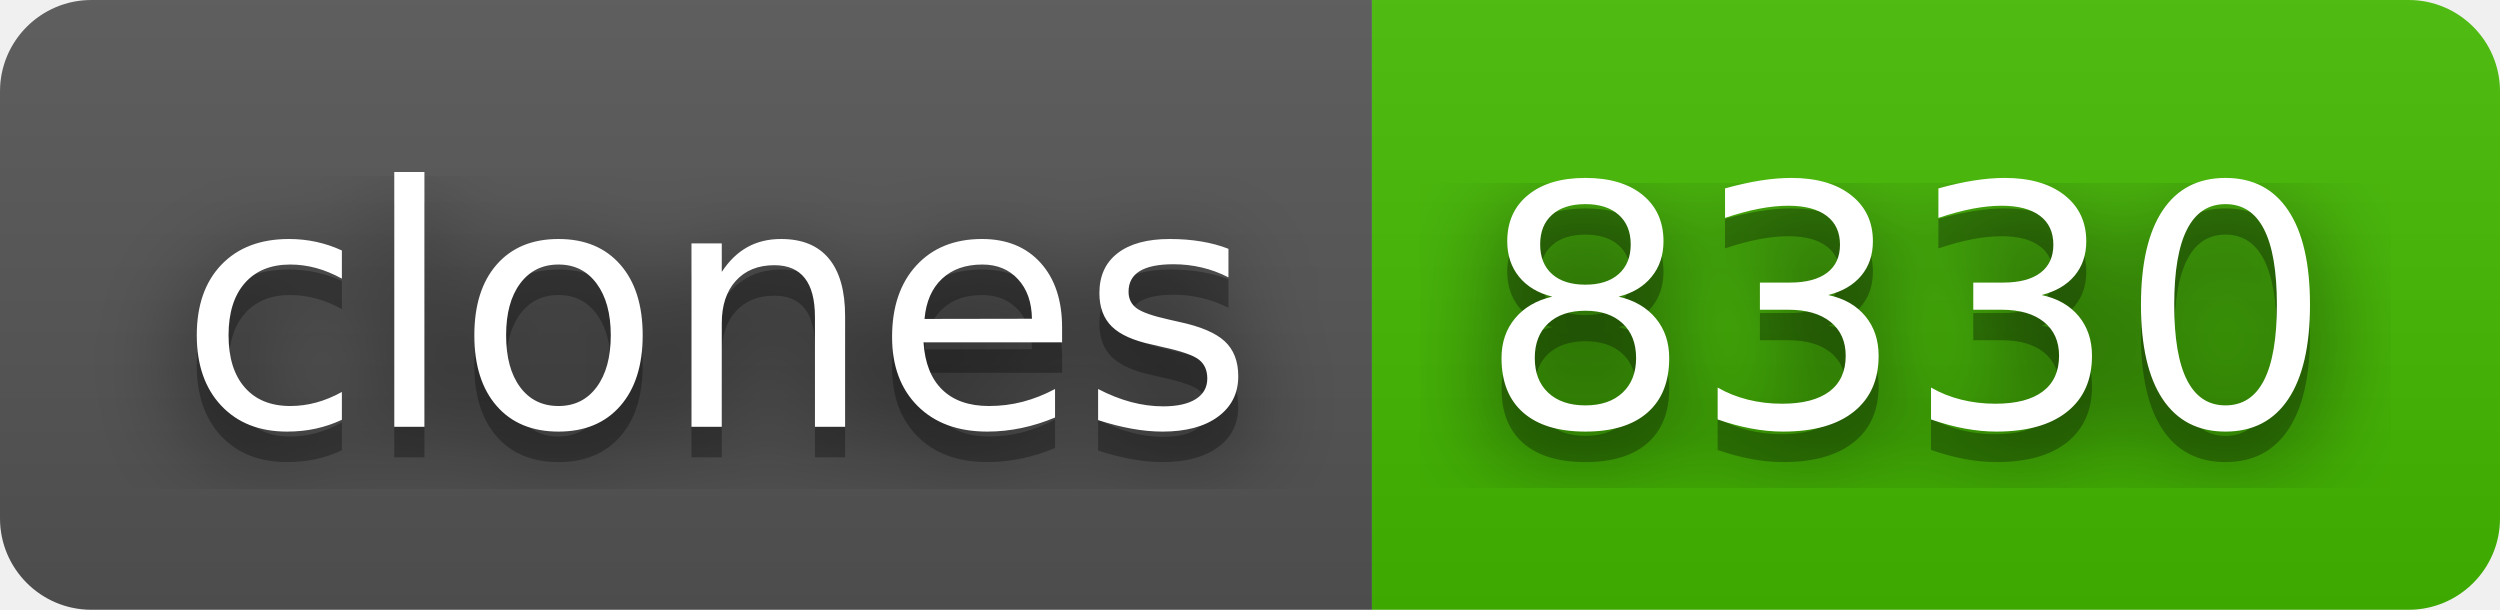
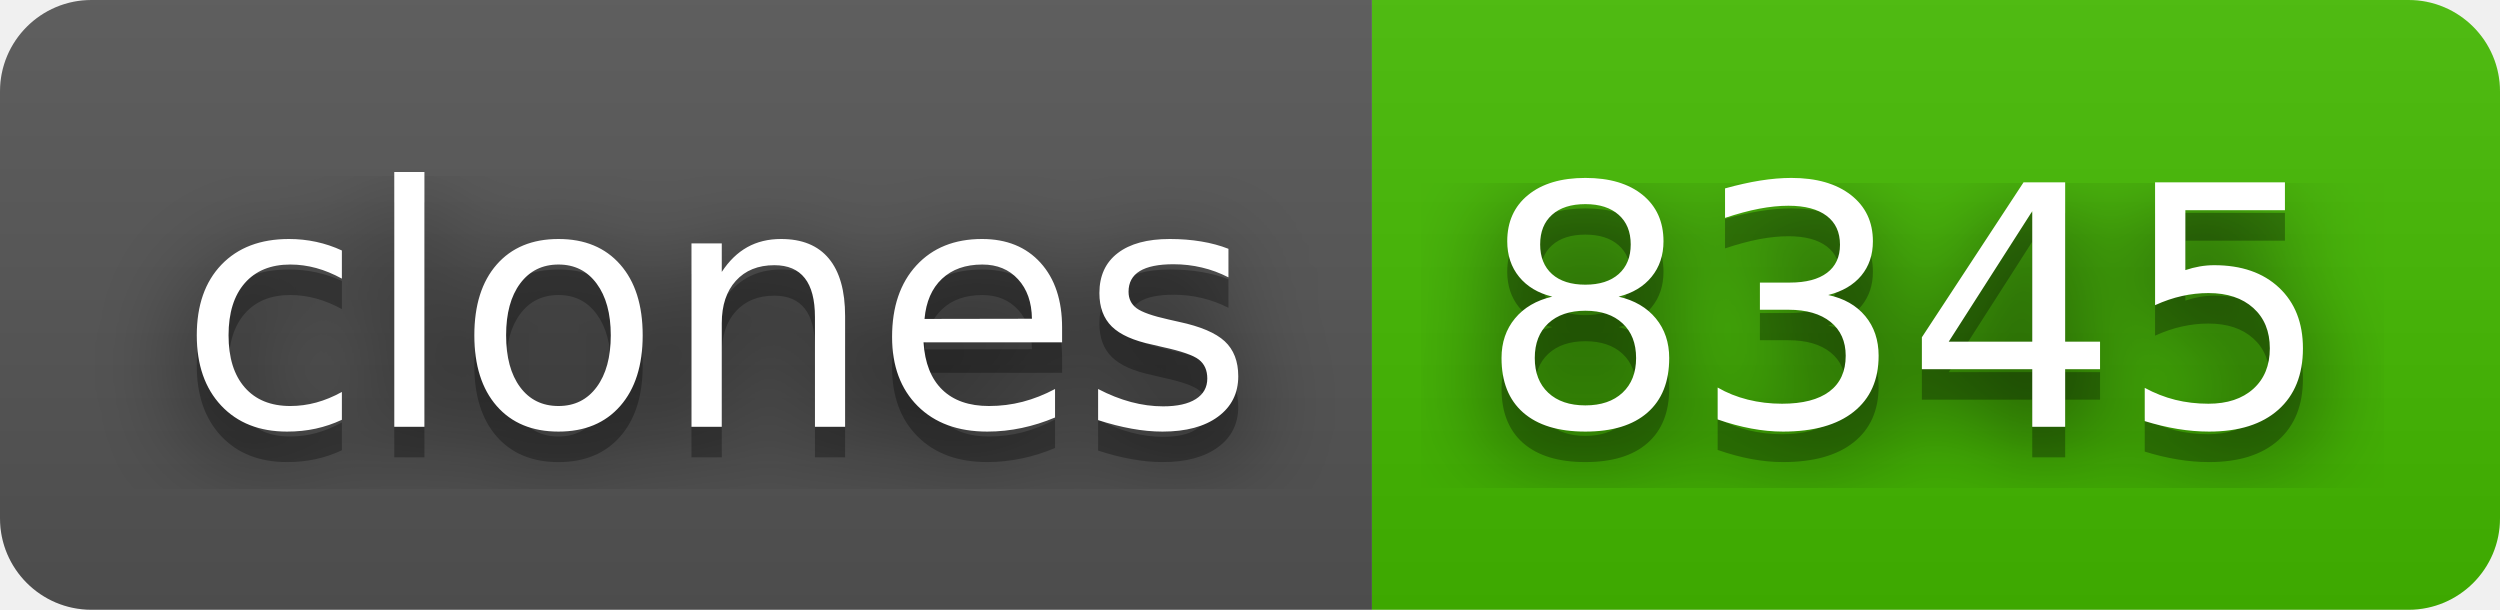
- <svg xmlns="http://www.w3.org/2000/svg" width="82" height="20" role="img" aria-label="clones: 8330">
+ <svg xmlns="http://www.w3.org/2000/svg" width="82" height="20" role="img" aria-label="clones: 8345">
  <filter id="blur">
    <feGaussianBlur stdDeviation="16" />
  </filter>
  <linearGradient id="s" x2="0" y2="100%">
    <stop offset="0" stop-color="#bbb" stop-opacity=".1" />
    <stop offset="1" stop-opacity=".1" />
  </linearGradient>
  <clipPath id="r">
    <rect width="82" height="20" rx="3" />
  </clipPath>
  <g clip-path="url(#r)">
    <rect width="45" height="20" fill="#555" />
    <rect x="45" width="37" height="20" fill="#4b0" />
    <rect width="82" height="20" fill="url(#s)" />
  </g>
  <g fill="#fff" text-anchor="middle" font-family="Verdana,Geneva,DejaVu Sans,sans-serif" text-rendering="geometricPrecision" font-size="110">
    <g transform="scale(.1)">
      <g aria-hidden="true" fill="#010101">
        <text x="235" y="150" fill-opacity=".8" filter="url(#blur)" textLength="350">clones</text>
        <text x="235" y="150" fill-opacity=".3" textLength="350">clones</text>
      </g>
      <text x="235" y="140" textLength="350">clones</text>
    </g>
    <g transform="scale(.1)">
      <g aria-hidden="true" fill="#010101">
-         <text x="625" y="150" fill-opacity=".8" filter="url(#blur)" textLength="270">8330</text>
-         <text x="625" y="150" fill-opacity=".3" textLength="270">8330</text>
+         <text x="625" y="150" fill-opacity=".8" filter="url(#blur)" textLength="270">8345</text>
+         <text x="625" y="150" fill-opacity=".3" textLength="270">8345</text>
      </g>
-       <text x="625" y="140" textLength="270">8330</text>
+       <text x="625" y="140" textLength="270">8345</text>
    </g>
  </g>
</svg>
